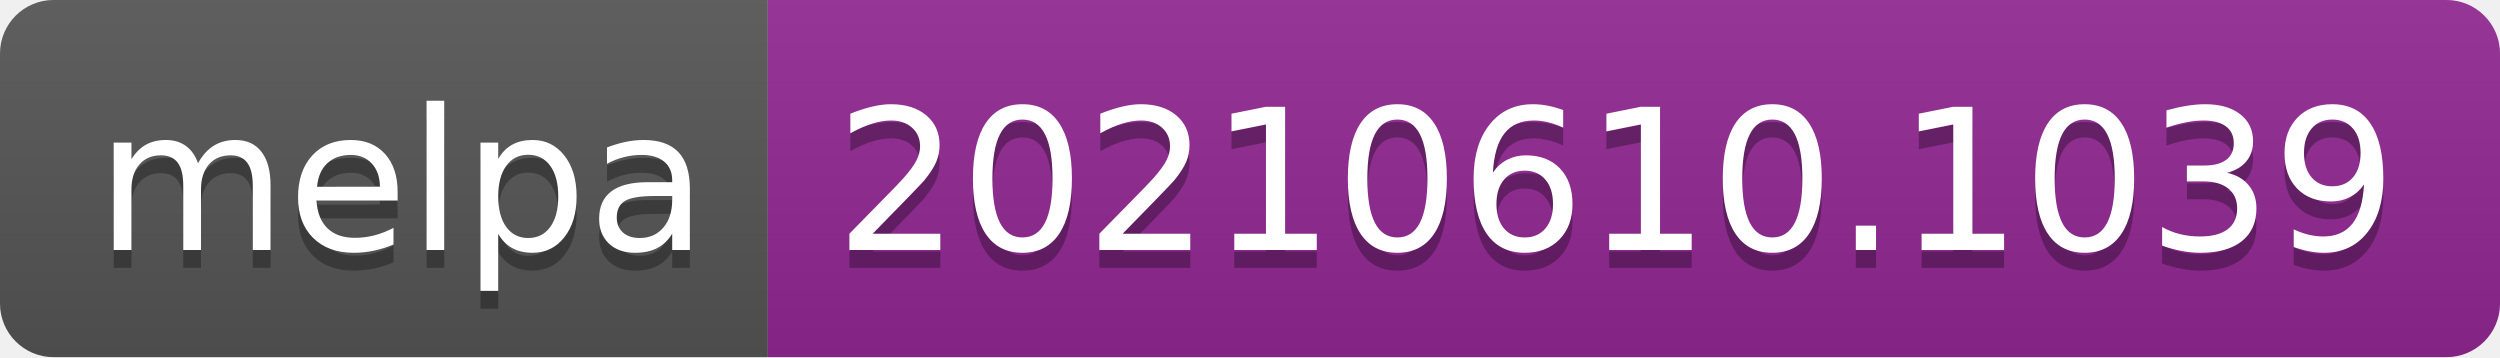
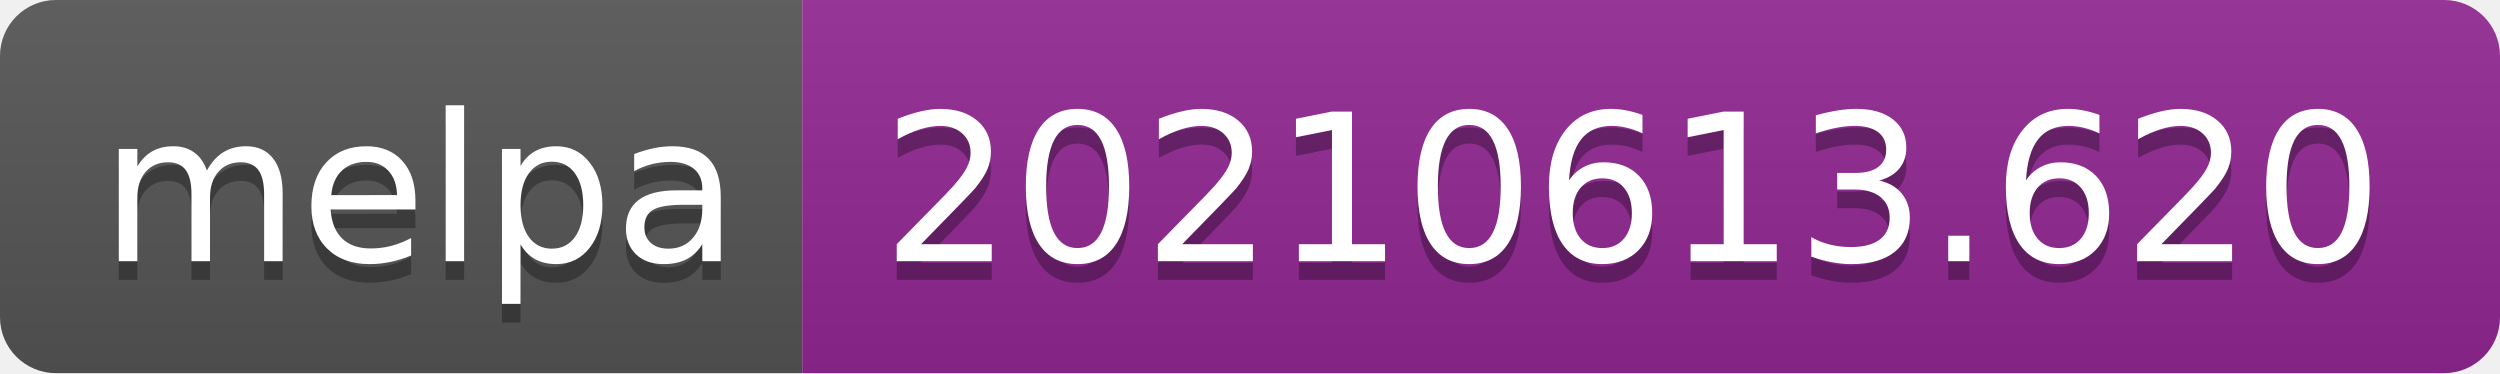
- <svg xmlns="http://www.w3.org/2000/svg" width="140" height="20" role="img" aria-label="melpa: 20210610.1039">
+ <svg xmlns="http://www.w3.org/2000/svg" width="134" height="20" role="img" aria-label="melpa: 20210613.620">
  <linearGradient id="s" x2="0" y2="100%">
    <stop offset="0" stop-color="#bbb" stop-opacity=".1" />
    <stop offset="1" stop-opacity=".1" />
  </linearGradient>
  <clipPath id="r">
-     <rect width="140" height="20" rx="3" fill="#fff" />
+     <rect width="134" height="20" rx="3" fill="#fff" />
  </clipPath>
  <g clip-path="url(#r)">
    <rect width="43" height="20" fill="#555" />
-     <rect x="43" width="97" height="20" fill="#922793" />
-     <rect width="140" height="20" fill="url(#s)" />
+     <rect x="43" width="91" height="20" fill="#922793" />
+     <rect width="134" height="20" fill="url(#s)" />
  </g>
  <g fill="#fff" text-anchor="middle" font-family="Verdana,Geneva,DejaVu Sans,sans-serif" text-rendering="geometricPrecision" font-size="110">
    <text aria-hidden="true" x="225" y="150" fill="#010101" fill-opacity=".3" transform="scale(.1)" textLength="330">melpa</text>
    <text x="225" y="140" transform="scale(.1)" fill="#fff" textLength="330">melpa</text>
-     <text aria-hidden="true" x="905" y="150" fill="#010101" fill-opacity=".3" transform="scale(.1)" textLength="870">20210610.1039</text>
-     <text x="905" y="140" transform="scale(.1)" fill="#fff" textLength="870">20210610.1039</text>
+     <text aria-hidden="true" x="875" y="150" fill="#010101" fill-opacity=".3" transform="scale(.1)" textLength="810">20210613.620</text>
+     <text x="875" y="140" transform="scale(.1)" fill="#fff" textLength="810">20210613.620</text>
  </g>
</svg>
